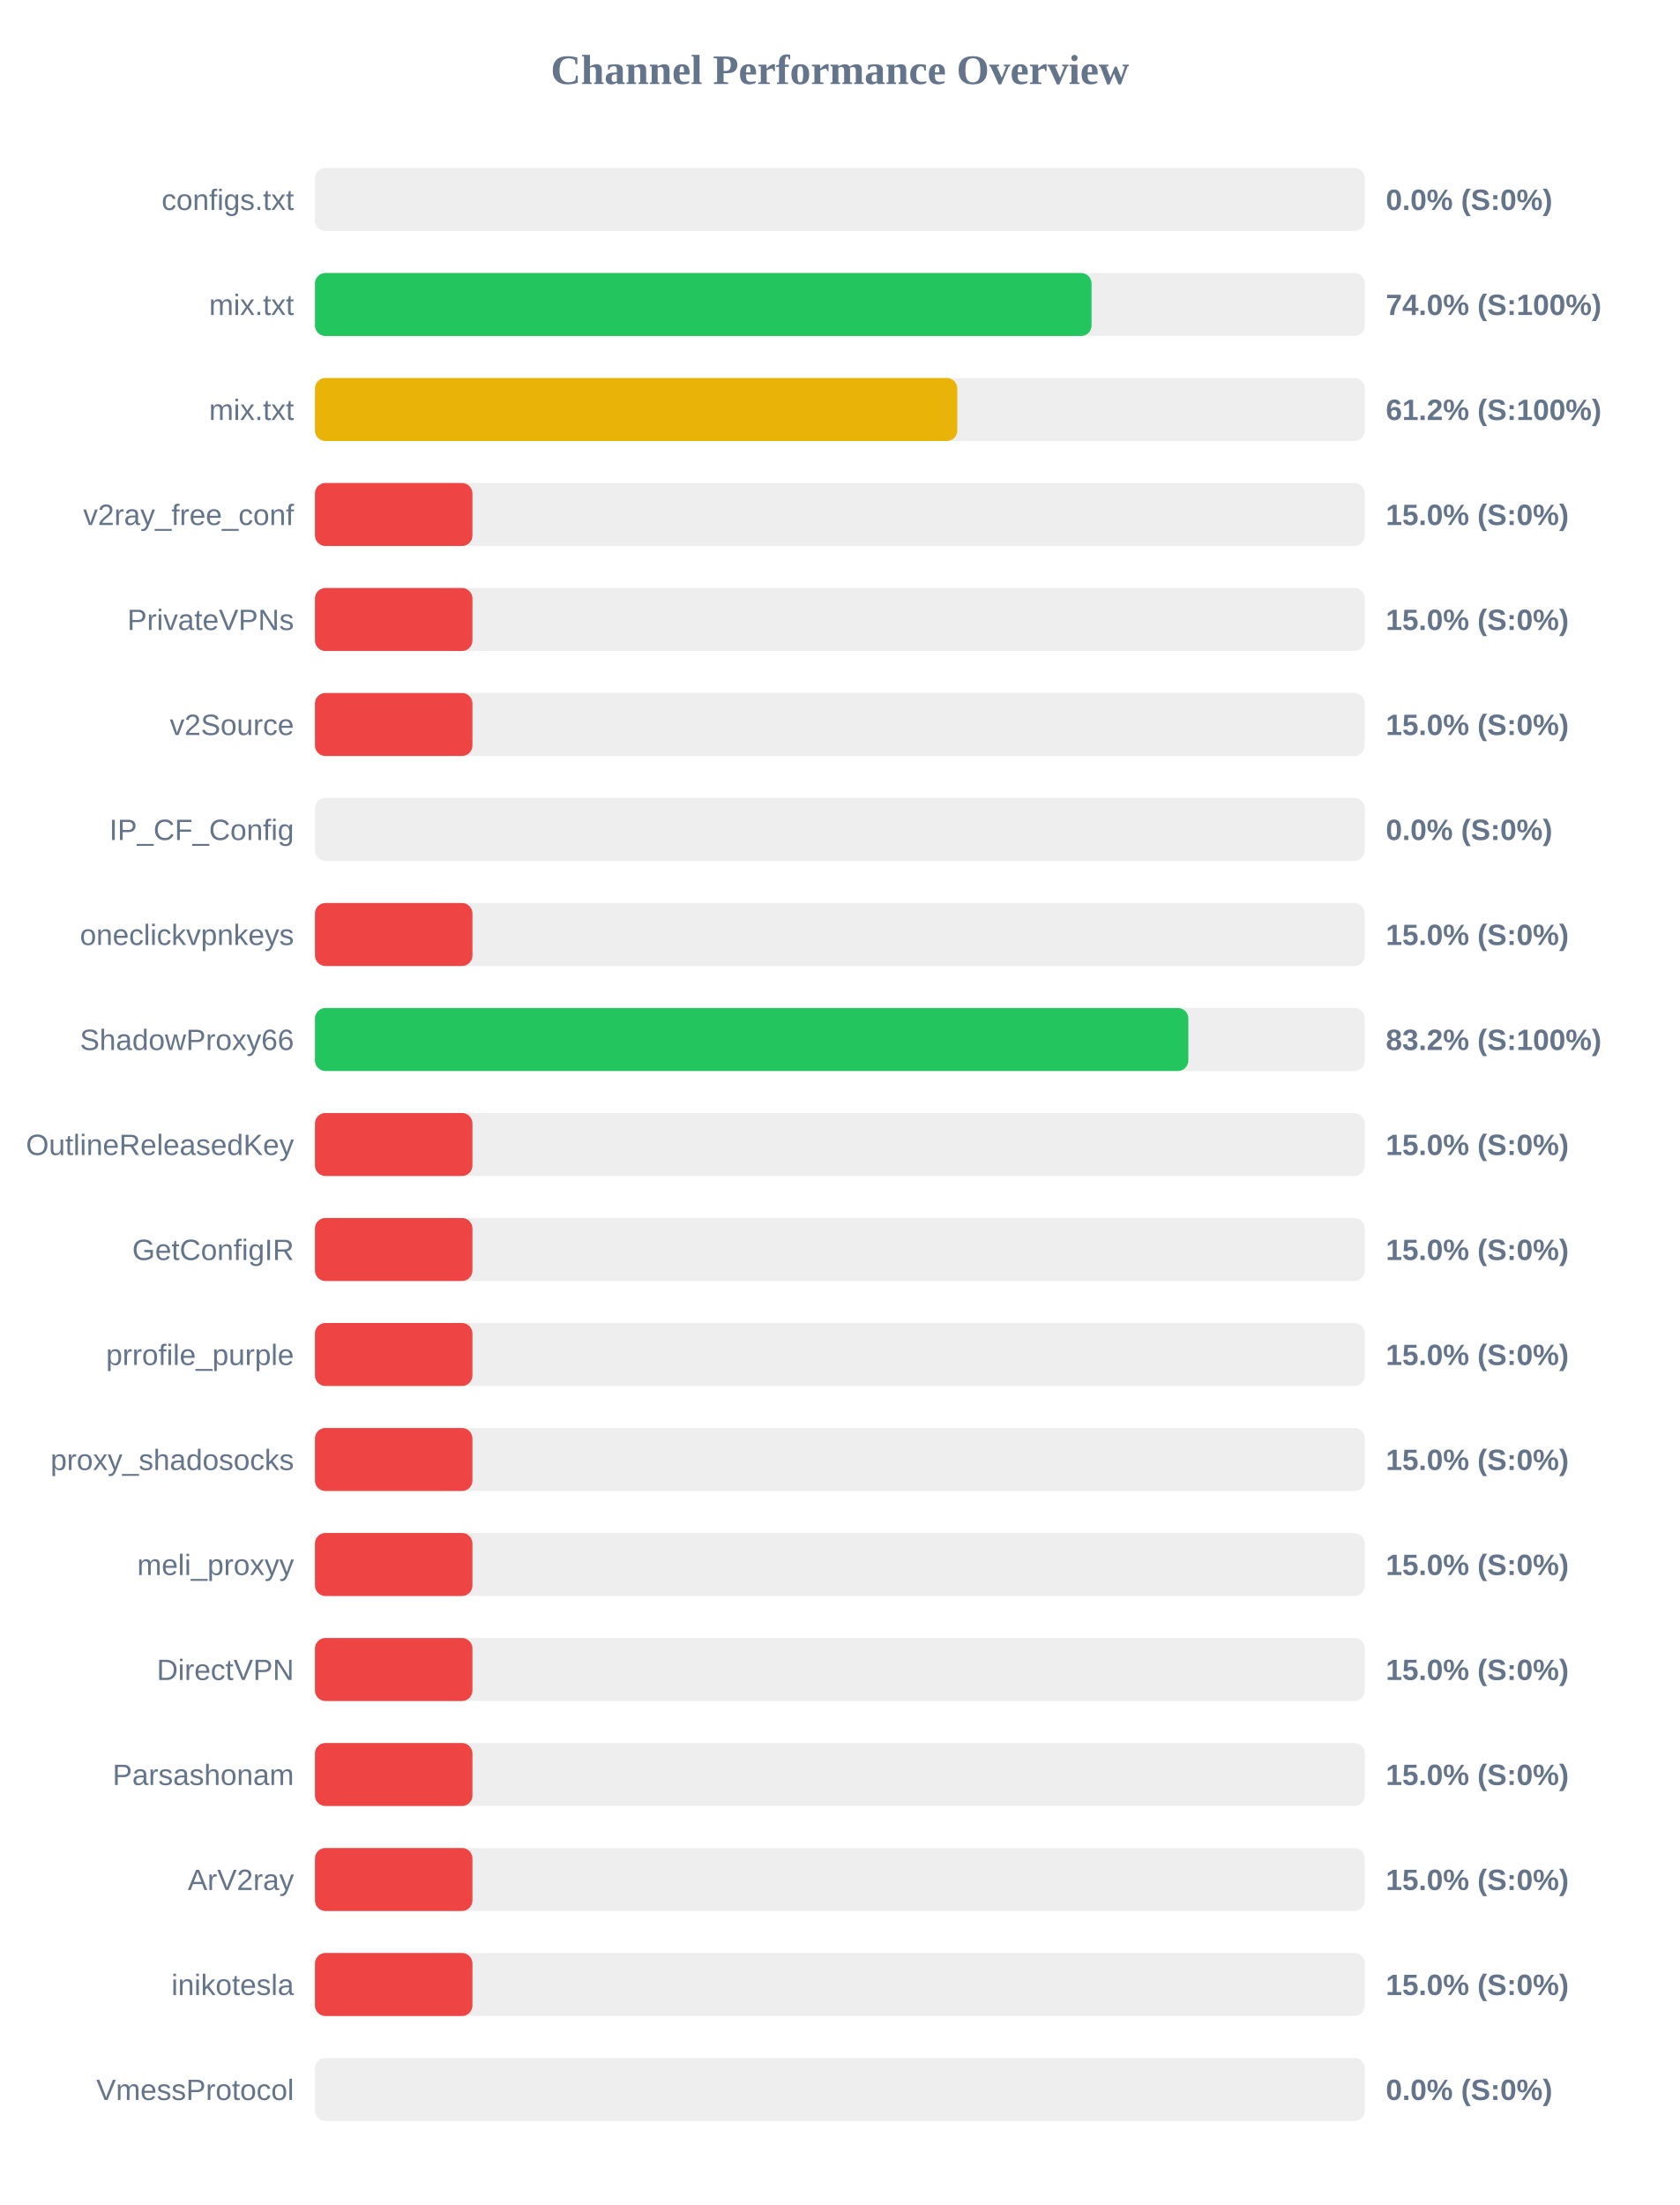
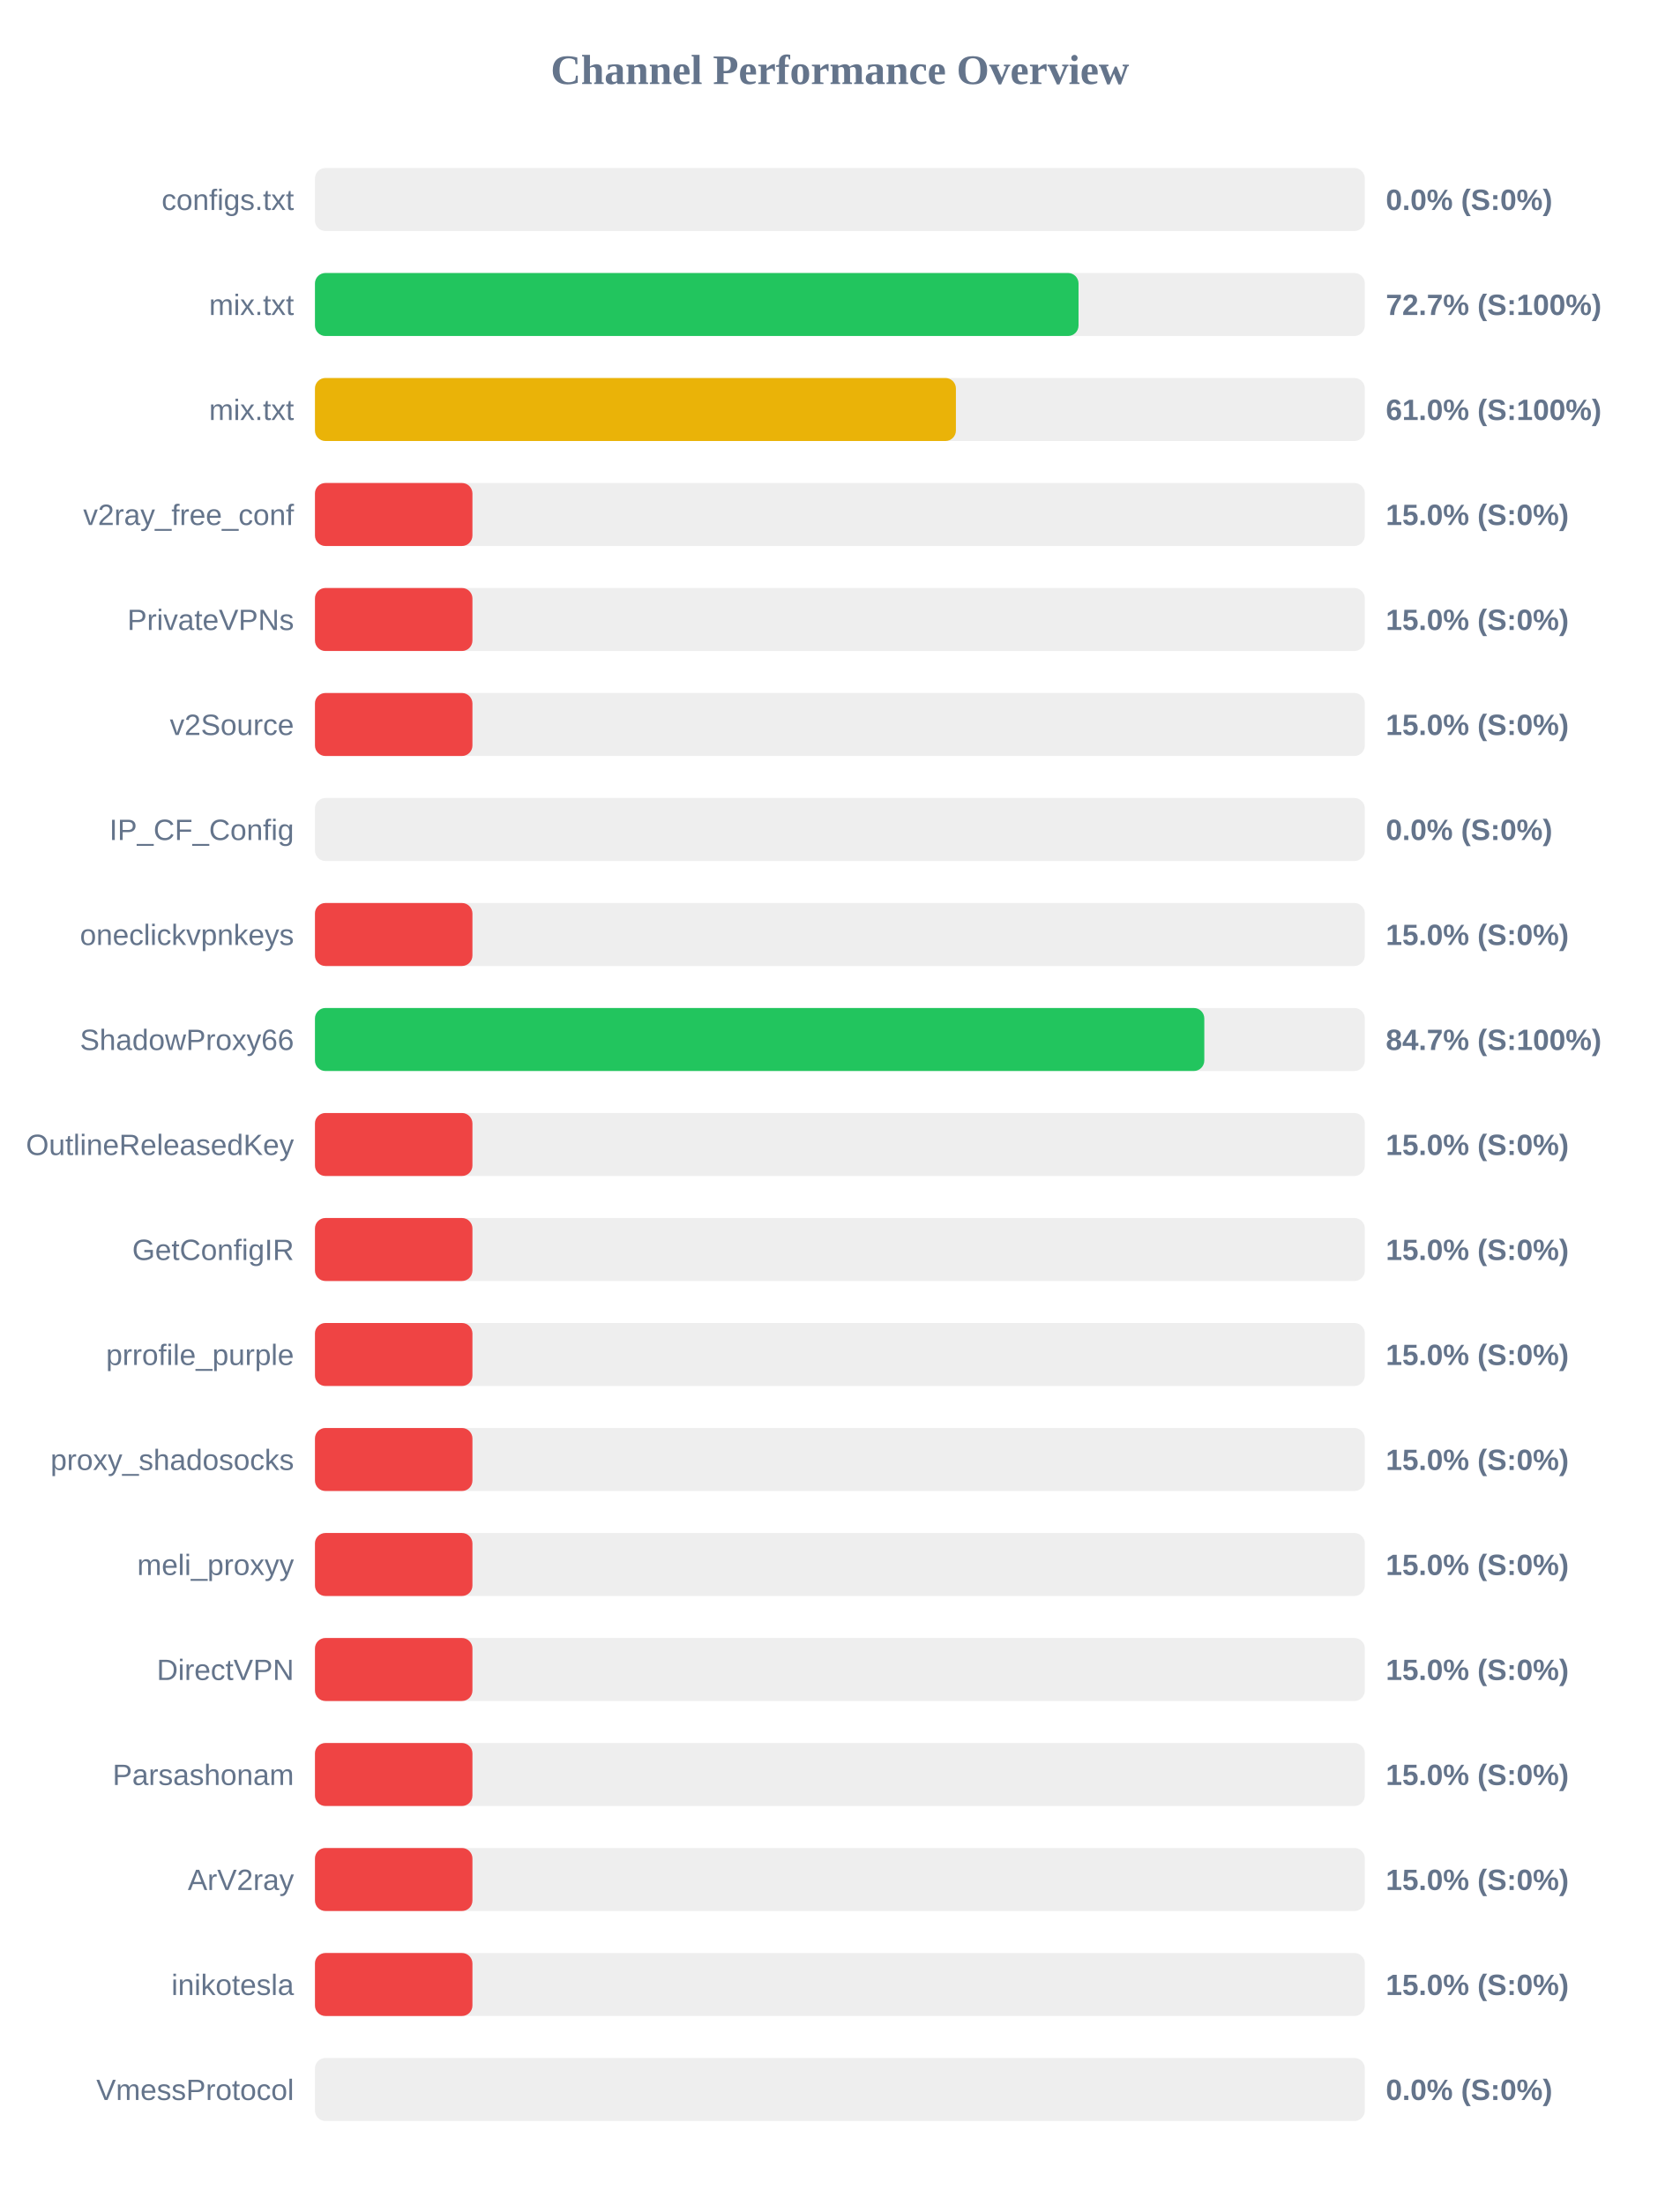
<svg xmlns="http://www.w3.org/2000/svg" width="800" height="1050" version="1.1">
  <style>
        .row { font: 14px Arial; fill: #64748b; }
        .score { font: bold 14px Arial; fill: #64748b; }
    </style>
  <text x="400" y="40" text-anchor="middle" font-size="20px" font-weight="bold" fill="#64748b">Channel Performance Overview</text>
  <rect x="150" y="80" width="500" height="30" fill="#eee" rx="5" />
  <rect x="150" y="80" width="0.0" height="30" fill="#ef4444" rx="5" />
  <text x="140" y="100" text-anchor="end" class="row">configs.txt</text>
  <text x="660" y="100" text-anchor="start" class="score">0.0% (S:0%)</text>
  <rect x="150" y="130" width="500" height="30" fill="#eee" rx="5" />
-   <rect x="150" y="130" width="369.85" height="30" fill="#22c55e" rx="5" />
+   <rect x="150" y="130" width="363.65" height="30" fill="#22c55e" rx="5" />
  <text x="140" y="150" text-anchor="end" class="row">mix.txt</text>
-   <text x="660" y="150" text-anchor="start" class="score">74.0% (S:100%)</text>
+   <text x="660" y="150" text-anchor="start" class="score">72.7% (S:100%)</text>
  <rect x="150" y="180" width="500" height="30" fill="#eee" rx="5" />
-   <rect x="150" y="180" width="305.9" height="30" fill="#eab308" rx="5" />
+   <rect x="150" y="180" width="305.25" height="30" fill="#eab308" rx="5" />
  <text x="140" y="200" text-anchor="end" class="row">mix.txt</text>
-   <text x="660" y="200" text-anchor="start" class="score">61.2% (S:100%)</text>
+   <text x="660" y="200" text-anchor="start" class="score">61.0% (S:100%)</text>
  <rect x="150" y="230" width="500" height="30" fill="#eee" rx="5" />
  <rect x="150" y="230" width="75.0" height="30" fill="#ef4444" rx="5" />
  <text x="140" y="250" text-anchor="end" class="row">v2ray_free_conf</text>
  <text x="660" y="250" text-anchor="start" class="score">15.0% (S:0%)</text>
  <rect x="150" y="280" width="500" height="30" fill="#eee" rx="5" />
  <rect x="150" y="280" width="75.0" height="30" fill="#ef4444" rx="5" />
  <text x="140" y="300" text-anchor="end" class="row">PrivateVPNs</text>
  <text x="660" y="300" text-anchor="start" class="score">15.0% (S:0%)</text>
  <rect x="150" y="330" width="500" height="30" fill="#eee" rx="5" />
  <rect x="150" y="330" width="75.0" height="30" fill="#ef4444" rx="5" />
  <text x="140" y="350" text-anchor="end" class="row">v2Source</text>
  <text x="660" y="350" text-anchor="start" class="score">15.0% (S:0%)</text>
  <rect x="150" y="380" width="500" height="30" fill="#eee" rx="5" />
  <rect x="150" y="380" width="0.0" height="30" fill="#ef4444" rx="5" />
  <text x="140" y="400" text-anchor="end" class="row">IP_CF_Config</text>
  <text x="660" y="400" text-anchor="start" class="score">0.0% (S:0%)</text>
  <rect x="150" y="430" width="500" height="30" fill="#eee" rx="5" />
  <rect x="150" y="430" width="75.0" height="30" fill="#ef4444" rx="5" />
  <text x="140" y="450" text-anchor="end" class="row">oneclickvpnkeys</text>
  <text x="660" y="450" text-anchor="start" class="score">15.0% (S:0%)</text>
  <rect x="150" y="480" width="500" height="30" fill="#eee" rx="5" />
-   <rect x="150" y="480" width="415.95" height="30" fill="#22c55e" rx="5" />
+   <rect x="150" y="480" width="423.55" height="30" fill="#22c55e" rx="5" />
  <text x="140" y="500" text-anchor="end" class="row">ShadowProxy66</text>
-   <text x="660" y="500" text-anchor="start" class="score">83.2% (S:100%)</text>
+   <text x="660" y="500" text-anchor="start" class="score">84.7% (S:100%)</text>
  <rect x="150" y="530" width="500" height="30" fill="#eee" rx="5" />
  <rect x="150" y="530" width="75.0" height="30" fill="#ef4444" rx="5" />
  <text x="140" y="550" text-anchor="end" class="row">OutlineReleasedKey</text>
  <text x="660" y="550" text-anchor="start" class="score">15.0% (S:0%)</text>
  <rect x="150" y="580" width="500" height="30" fill="#eee" rx="5" />
  <rect x="150" y="580" width="75.0" height="30" fill="#ef4444" rx="5" />
  <text x="140" y="600" text-anchor="end" class="row">GetConfigIR</text>
  <text x="660" y="600" text-anchor="start" class="score">15.0% (S:0%)</text>
  <rect x="150" y="630" width="500" height="30" fill="#eee" rx="5" />
  <rect x="150" y="630" width="75.0" height="30" fill="#ef4444" rx="5" />
  <text x="140" y="650" text-anchor="end" class="row">prrofile_purple</text>
  <text x="660" y="650" text-anchor="start" class="score">15.0% (S:0%)</text>
  <rect x="150" y="680" width="500" height="30" fill="#eee" rx="5" />
  <rect x="150" y="680" width="75.0" height="30" fill="#ef4444" rx="5" />
  <text x="140" y="700" text-anchor="end" class="row">proxy_shadosocks</text>
  <text x="660" y="700" text-anchor="start" class="score">15.0% (S:0%)</text>
  <rect x="150" y="730" width="500" height="30" fill="#eee" rx="5" />
  <rect x="150" y="730" width="75.0" height="30" fill="#ef4444" rx="5" />
  <text x="140" y="750" text-anchor="end" class="row">meli_proxyy</text>
  <text x="660" y="750" text-anchor="start" class="score">15.0% (S:0%)</text>
  <rect x="150" y="780" width="500" height="30" fill="#eee" rx="5" />
  <rect x="150" y="780" width="75.0" height="30" fill="#ef4444" rx="5" />
  <text x="140" y="800" text-anchor="end" class="row">DirectVPN</text>
  <text x="660" y="800" text-anchor="start" class="score">15.0% (S:0%)</text>
  <rect x="150" y="830" width="500" height="30" fill="#eee" rx="5" />
  <rect x="150" y="830" width="75.0" height="30" fill="#ef4444" rx="5" />
  <text x="140" y="850" text-anchor="end" class="row">Parsashonam</text>
  <text x="660" y="850" text-anchor="start" class="score">15.0% (S:0%)</text>
  <rect x="150" y="880" width="500" height="30" fill="#eee" rx="5" />
  <rect x="150" y="880" width="75.0" height="30" fill="#ef4444" rx="5" />
  <text x="140" y="900" text-anchor="end" class="row">ArV2ray</text>
  <text x="660" y="900" text-anchor="start" class="score">15.0% (S:0%)</text>
  <rect x="150" y="930" width="500" height="30" fill="#eee" rx="5" />
  <rect x="150" y="930" width="75.0" height="30" fill="#ef4444" rx="5" />
  <text x="140" y="950" text-anchor="end" class="row">inikotesla</text>
  <text x="660" y="950" text-anchor="start" class="score">15.0% (S:0%)</text>
  <rect x="150" y="980" width="500" height="30" fill="#eee" rx="5" />
  <rect x="150" y="980" width="0.0" height="30" fill="#ef4444" rx="5" />
  <text x="140" y="1000" text-anchor="end" class="row">VmessProtocol</text>
  <text x="660" y="1000" text-anchor="start" class="score">0.0% (S:0%)</text>
</svg>
